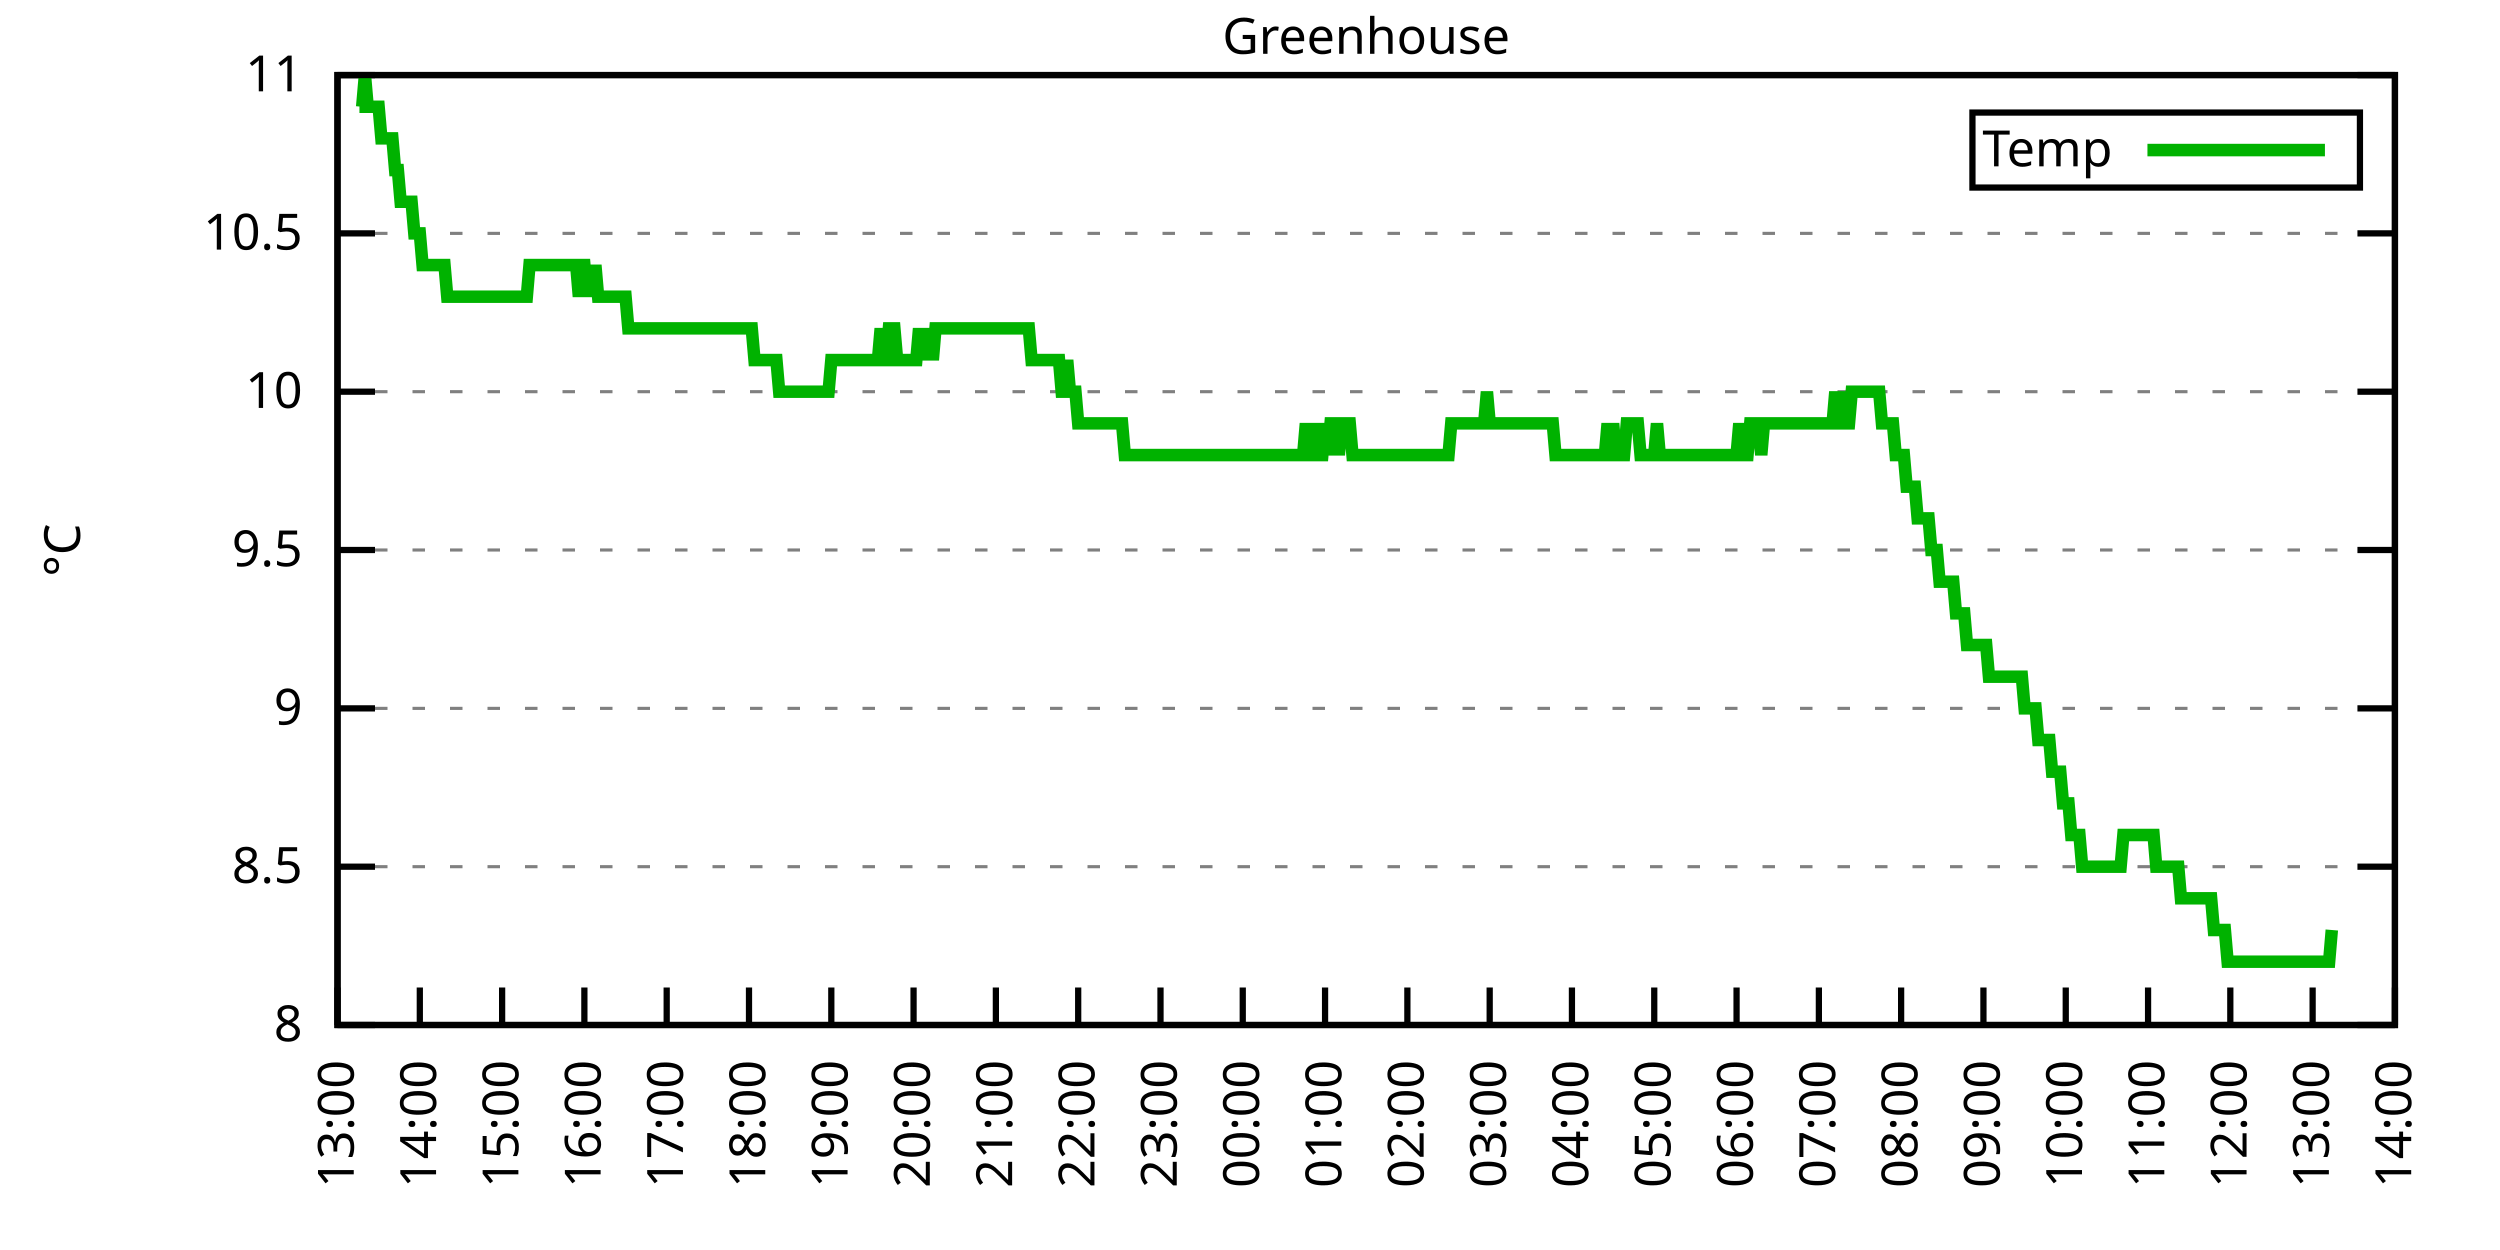
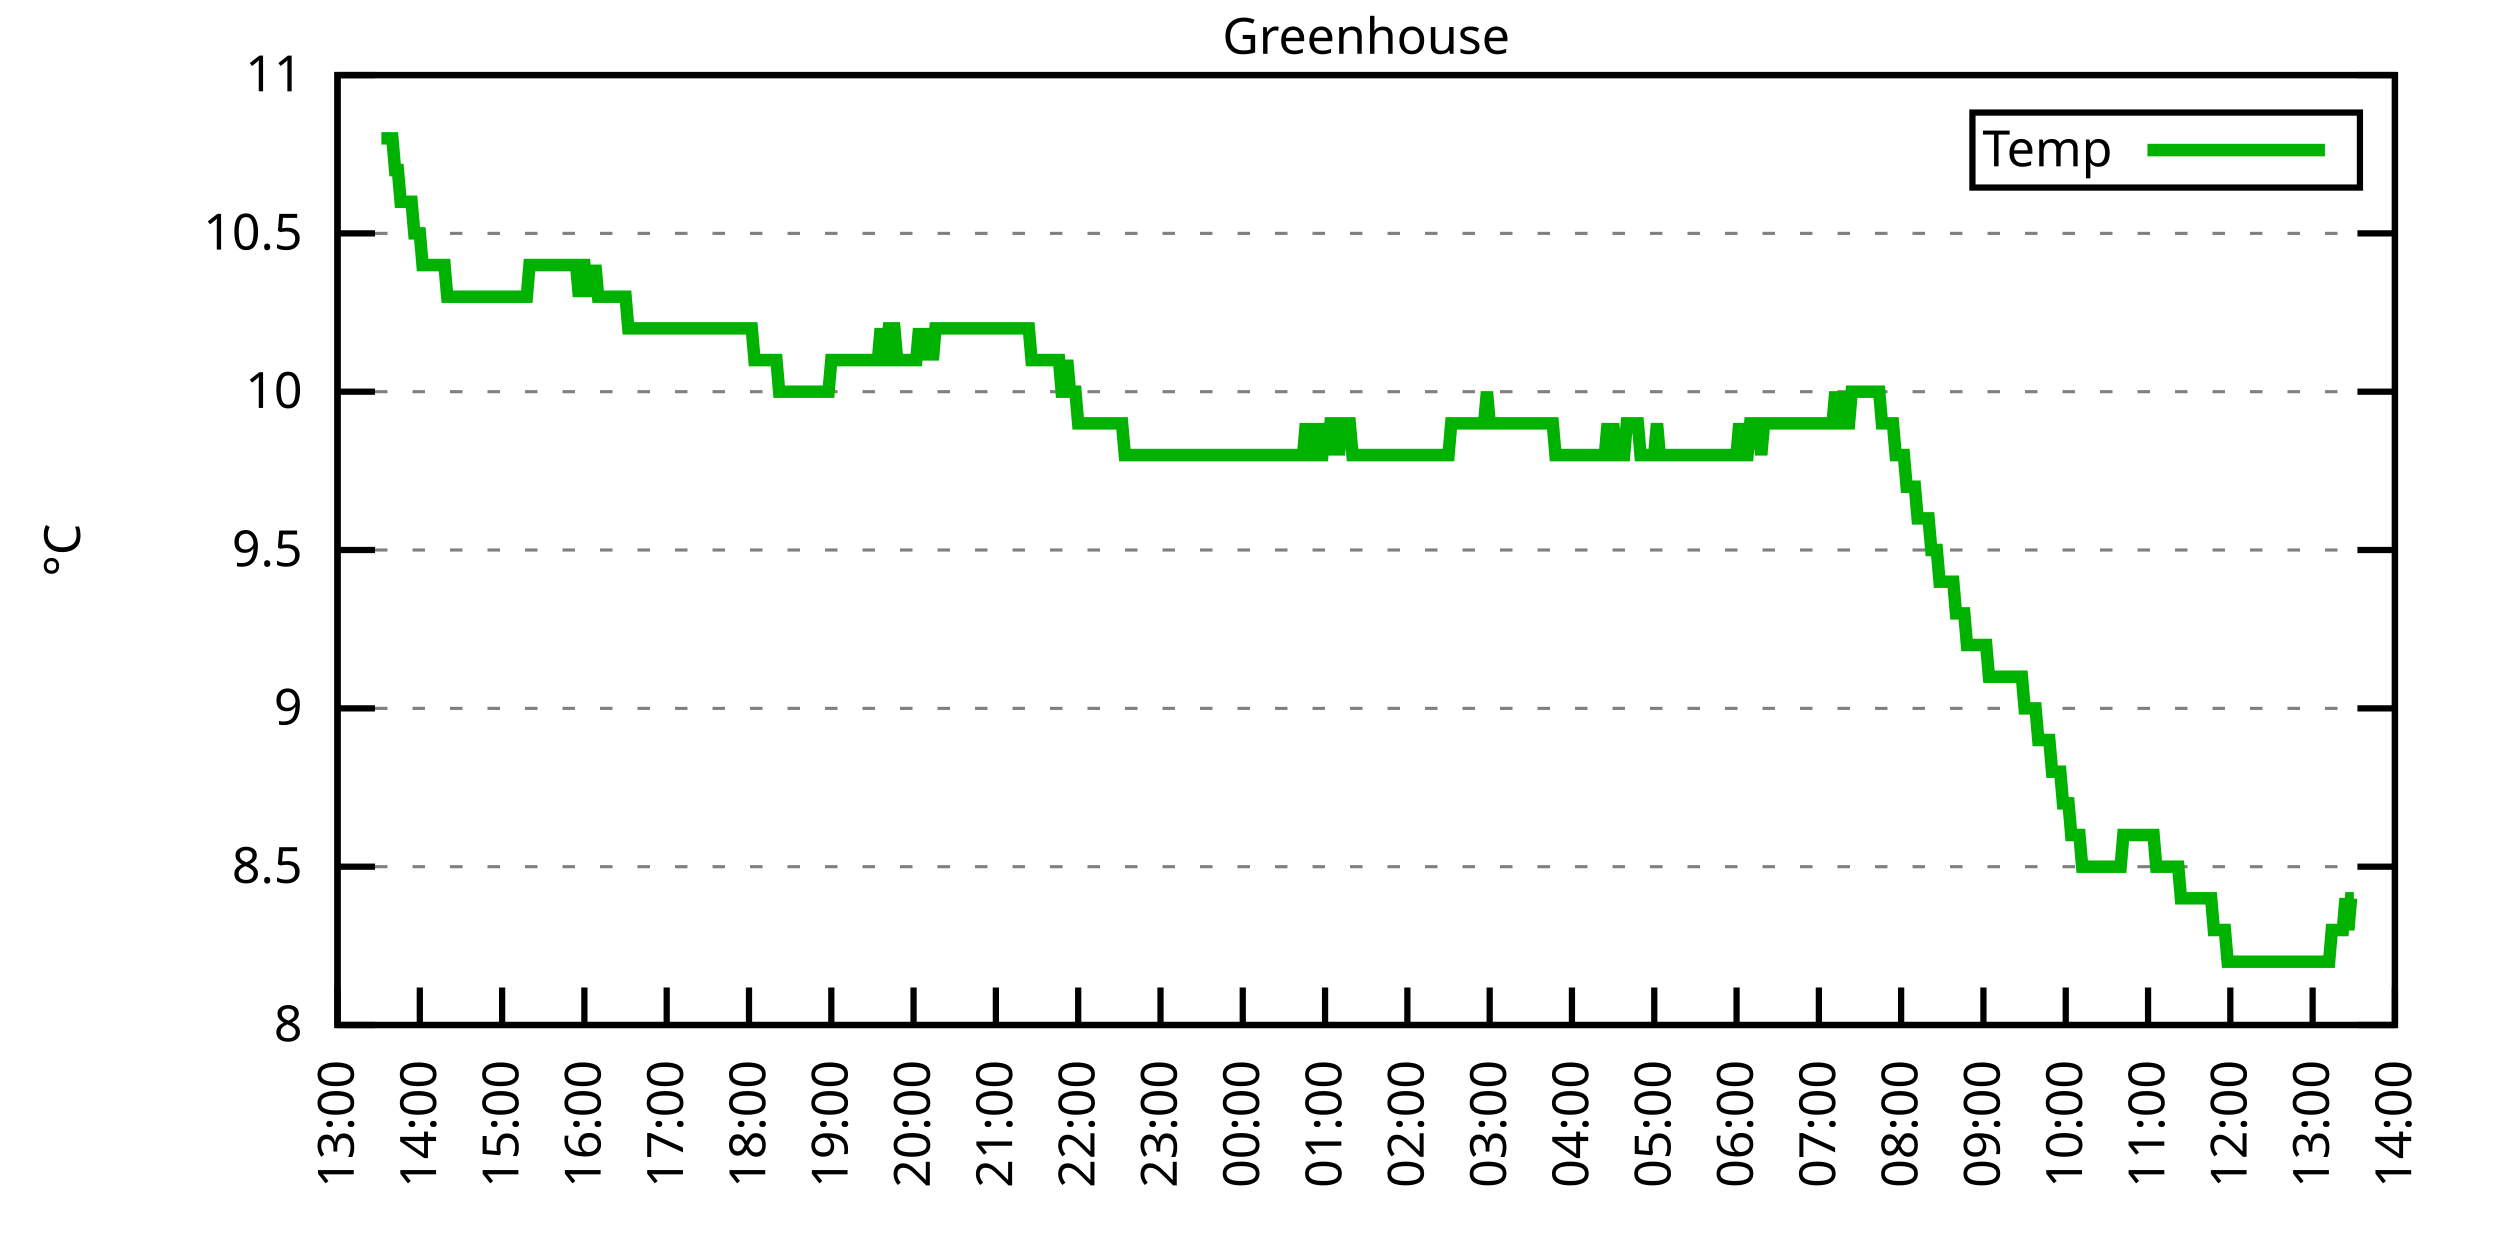
<svg xmlns="http://www.w3.org/2000/svg" xmlns:xlink="http://www.w3.org/1999/xlink" width="400" height="200" viewBox="0 0 400 200">
  <g id="gnuplot_canvas">
    <rect x="0" y="0" width="400" height="200" fill="none" />
    <defs>
      <circle id="gpDot" r="0.5" stroke-width="0.5" stroke="currentColor" />
      <path id="gpPt0" stroke-width="0.333" stroke="currentColor" d="M-1,0 h2 M0,-1 v2" />
      <path id="gpPt1" stroke-width="0.333" stroke="currentColor" d="M-1,-1 L1,1 M1,-1 L-1,1" />
      <path id="gpPt2" stroke-width="0.333" stroke="currentColor" d="M-1,0 L1,0 M0,-1 L0,1 M-1,-1 L1,1 M-1,1 L1,-1" />
      <rect id="gpPt3" stroke-width="0.333" stroke="currentColor" x="-1" y="-1" width="2" height="2" />
      <rect id="gpPt4" stroke-width="0.333" stroke="currentColor" fill="currentColor" x="-1" y="-1" width="2" height="2" />
      <circle id="gpPt5" stroke-width="0.333" stroke="currentColor" cx="0" cy="0" r="1" />
      <use xlink:href="#gpPt5" id="gpPt6" fill="currentColor" stroke="none" />
      <path id="gpPt7" stroke-width="0.333" stroke="currentColor" d="M0,-1.33 L-1.33,0.67 L1.33,0.67 z" />
      <use xlink:href="#gpPt7" id="gpPt8" fill="currentColor" stroke="none" />
      <use xlink:href="#gpPt7" id="gpPt9" stroke="currentColor" transform="rotate(180)" />
      <use xlink:href="#gpPt9" id="gpPt10" fill="currentColor" stroke="none" />
      <use xlink:href="#gpPt3" id="gpPt11" stroke="currentColor" transform="rotate(45)" />
      <use xlink:href="#gpPt11" id="gpPt12" fill="currentColor" stroke="none" />
      <path id="gpPt13" stroke-width="0.333" stroke="currentColor" d="M0,1.330 L1.265,0.411 L0.782,-1.067 L-0.782,-1.076 L-1.265,0.411 z" />
      <use xlink:href="#gpPt13" id="gpPt14" fill="currentColor" stroke="none" />
      <filter id="textbox" filterUnits="objectBoundingBox" x="0" y="0" height="1" width="1">
        <feFlood flood-color="white" flood-opacity="1" result="bgnd" />
        <feComposite in="SourceGraphic" in2="bgnd" operator="atop" />
      </filter>
      <filter id="greybox" filterUnits="objectBoundingBox" x="0" y="0" height="1" width="1">
        <feFlood flood-color="lightgrey" flood-opacity="1" result="grey" />
        <feComposite in="SourceGraphic" in2="grey" operator="atop" />
      </filter>
    </defs>
    <g fill="none" color="white" stroke="currentColor" stroke-width="1.00" stroke-linecap="butt" stroke-linejoin="miter">
</g>
    <g fill="none" color="black" stroke="currentColor" stroke-width="1.00" stroke-linecap="butt" stroke-linejoin="miter">
      <g stroke="none" shape-rendering="crispEdges">
        <polygon fill="rgb(255, 255, 255)" points="54.00,164.00 383.18,164.00 383.18,12.02 54.00,12.02 " />
      </g>
    </g>
    <g fill="none" color="black" stroke="currentColor" stroke-width="1.00" stroke-linecap="butt" stroke-linejoin="miter">
</g>
    <g fill="none" color="black" stroke="black" stroke-width="0.50" stroke-linecap="butt" stroke-linejoin="miter">
</g>
    <g fill="none" color="gray" stroke="currentColor" stroke-width="0.50" stroke-linecap="butt" stroke-linejoin="miter">
      <path stroke="gray" stroke-dasharray="2,4" class="gridline" d="M54.00,164.00 L383.19,164.00  " />
    </g>
    <g fill="none" color="gray" stroke="gray" stroke-width="1.00" stroke-linecap="butt" stroke-linejoin="miter">
</g>
    <g fill="none" color="black" stroke="currentColor" stroke-width="1.00" stroke-linecap="butt" stroke-linejoin="miter">
      <path stroke="black" d="M54.00,164.00 L60.00,164.00 M383.19,164.00 L377.19,164.00  " />
      <g transform="translate(48.40,166.60)" stroke="none" fill="black" font-family="Sans" font-size="8.00" text-anchor="end">
        <text>
          <tspan font-family="Sans"> 8</tspan>
        </text>
      </g>
    </g>
    <g fill="none" color="black" stroke="currentColor" stroke-width="1.00" stroke-linecap="butt" stroke-linejoin="miter">
</g>
    <g fill="none" color="black" stroke="black" stroke-width="0.50" stroke-linecap="butt" stroke-linejoin="miter">
</g>
    <g fill="none" color="gray" stroke="currentColor" stroke-width="0.50" stroke-linecap="butt" stroke-linejoin="miter">
      <path stroke="gray" stroke-dasharray="2,4" class="gridline" d="M54.00,138.67 L383.19,138.67  " />
    </g>
    <g fill="none" color="gray" stroke="gray" stroke-width="1.00" stroke-linecap="butt" stroke-linejoin="miter">
</g>
    <g fill="none" color="black" stroke="currentColor" stroke-width="1.00" stroke-linecap="butt" stroke-linejoin="miter">
      <path stroke="black" d="M54.00,138.67 L60.00,138.67 M383.19,138.67 L377.19,138.67  " />
      <g transform="translate(48.40,141.27)" stroke="none" fill="black" font-family="Sans" font-size="8.00" text-anchor="end">
        <text>
          <tspan font-family="Sans"> 8.5</tspan>
        </text>
      </g>
    </g>
    <g fill="none" color="black" stroke="currentColor" stroke-width="1.00" stroke-linecap="butt" stroke-linejoin="miter">
</g>
    <g fill="none" color="black" stroke="black" stroke-width="0.50" stroke-linecap="butt" stroke-linejoin="miter">
</g>
    <g fill="none" color="gray" stroke="currentColor" stroke-width="0.50" stroke-linecap="butt" stroke-linejoin="miter">
      <path stroke="gray" stroke-dasharray="2,4" class="gridline" d="M54.00,113.34 L383.19,113.34  " />
    </g>
    <g fill="none" color="gray" stroke="gray" stroke-width="1.00" stroke-linecap="butt" stroke-linejoin="miter">
</g>
    <g fill="none" color="black" stroke="currentColor" stroke-width="1.00" stroke-linecap="butt" stroke-linejoin="miter">
      <path stroke="black" d="M54.00,113.34 L60.00,113.34 M383.19,113.34 L377.19,113.34  " />
      <g transform="translate(48.40,115.94)" stroke="none" fill="black" font-family="Sans" font-size="8.00" text-anchor="end">
        <text>
          <tspan font-family="Sans"> 9</tspan>
        </text>
      </g>
    </g>
    <g fill="none" color="black" stroke="currentColor" stroke-width="1.00" stroke-linecap="butt" stroke-linejoin="miter">
</g>
    <g fill="none" color="black" stroke="black" stroke-width="0.50" stroke-linecap="butt" stroke-linejoin="miter">
</g>
    <g fill="none" color="gray" stroke="currentColor" stroke-width="0.50" stroke-linecap="butt" stroke-linejoin="miter">
      <path stroke="gray" stroke-dasharray="2,4" class="gridline" d="M54.00,88.00 L383.19,88.00  " />
    </g>
    <g fill="none" color="gray" stroke="gray" stroke-width="1.00" stroke-linecap="butt" stroke-linejoin="miter">
</g>
    <g fill="none" color="black" stroke="currentColor" stroke-width="1.00" stroke-linecap="butt" stroke-linejoin="miter">
      <path stroke="black" d="M54.00,88.00 L60.00,88.00 M383.19,88.00 L377.19,88.00  " />
      <g transform="translate(48.40,90.60)" stroke="none" fill="black" font-family="Sans" font-size="8.00" text-anchor="end">
        <text>
          <tspan font-family="Sans"> 9.5</tspan>
        </text>
      </g>
    </g>
    <g fill="none" color="black" stroke="currentColor" stroke-width="1.00" stroke-linecap="butt" stroke-linejoin="miter">
</g>
    <g fill="none" color="black" stroke="black" stroke-width="0.50" stroke-linecap="butt" stroke-linejoin="miter">
</g>
    <g fill="none" color="gray" stroke="currentColor" stroke-width="0.50" stroke-linecap="butt" stroke-linejoin="miter">
      <path stroke="gray" stroke-dasharray="2,4" class="gridline" d="M54.00,62.67 L383.19,62.67  " />
    </g>
    <g fill="none" color="gray" stroke="gray" stroke-width="1.00" stroke-linecap="butt" stroke-linejoin="miter">
</g>
    <g fill="none" color="black" stroke="currentColor" stroke-width="1.00" stroke-linecap="butt" stroke-linejoin="miter">
      <path stroke="black" d="M54.00,62.67 L60.00,62.67 M383.19,62.67 L377.19,62.67  " />
      <g transform="translate(48.40,65.27)" stroke="none" fill="black" font-family="Sans" font-size="8.00" text-anchor="end">
        <text>
          <tspan font-family="Sans"> 10</tspan>
        </text>
      </g>
    </g>
    <g fill="none" color="black" stroke="currentColor" stroke-width="1.00" stroke-linecap="butt" stroke-linejoin="miter">
</g>
    <g fill="none" color="black" stroke="black" stroke-width="0.50" stroke-linecap="butt" stroke-linejoin="miter">
</g>
    <g fill="none" color="gray" stroke="currentColor" stroke-width="0.50" stroke-linecap="butt" stroke-linejoin="miter">
      <path stroke="gray" stroke-dasharray="2,4" class="gridline" d="M54.00,37.34 L383.19,37.34  " />
    </g>
    <g fill="none" color="gray" stroke="gray" stroke-width="1.00" stroke-linecap="butt" stroke-linejoin="miter">
</g>
    <g fill="none" color="black" stroke="currentColor" stroke-width="1.00" stroke-linecap="butt" stroke-linejoin="miter">
      <path stroke="black" d="M54.00,37.34 L60.00,37.34 M383.19,37.34 L377.19,37.34  " />
      <g transform="translate(48.40,39.94)" stroke="none" fill="black" font-family="Sans" font-size="8.00" text-anchor="end">
        <text>
          <tspan font-family="Sans"> 10.5</tspan>
        </text>
      </g>
    </g>
    <g fill="none" color="black" stroke="currentColor" stroke-width="1.00" stroke-linecap="butt" stroke-linejoin="miter">
</g>
    <g fill="none" color="black" stroke="black" stroke-width="0.50" stroke-linecap="butt" stroke-linejoin="miter">
</g>
    <g fill="none" color="gray" stroke="currentColor" stroke-width="0.50" stroke-linecap="butt" stroke-linejoin="miter">
      <path stroke="gray" stroke-dasharray="2,4" class="gridline" d="M54.00,12.01 L383.19,12.01  " />
    </g>
    <g fill="none" color="gray" stroke="gray" stroke-width="1.00" stroke-linecap="butt" stroke-linejoin="miter">
</g>
    <g fill="none" color="black" stroke="currentColor" stroke-width="1.00" stroke-linecap="butt" stroke-linejoin="miter">
      <path stroke="black" d="M54.00,12.01 L60.00,12.01 M383.19,12.01 L377.19,12.01  " />
      <g transform="translate(48.40,14.61)" stroke="none" fill="black" font-family="Sans" font-size="8.00" text-anchor="end">
        <text>
          <tspan font-family="Sans"> 11</tspan>
        </text>
      </g>
    </g>
    <g fill="none" color="black" stroke="currentColor" stroke-width="1.00" stroke-linecap="butt" stroke-linejoin="miter">
      <path stroke="black" d="M54.00,164.00 L54.00,158.00  " />
      <g transform="translate(56.60,169.60) rotate(270.00)" stroke="none" fill="black" font-family="Sans" font-size="8.00" text-anchor="end">
        <text>
          <tspan font-family="Sans">13:00</tspan>
        </text>
      </g>
    </g>
    <g fill="none" color="black" stroke="currentColor" stroke-width="1.00" stroke-linecap="butt" stroke-linejoin="miter">
      <path stroke="black" d="M67.17,164.00 L67.17,158.00  " />
      <g transform="translate(69.77,169.60) rotate(270.00)" stroke="none" fill="black" font-family="Sans" font-size="8.00" text-anchor="end">
        <text>
          <tspan font-family="Sans">14:00</tspan>
        </text>
      </g>
    </g>
    <g fill="none" color="black" stroke="currentColor" stroke-width="1.00" stroke-linecap="butt" stroke-linejoin="miter">
      <path stroke="black" d="M80.34,164.00 L80.34,158.00  " />
      <g transform="translate(82.94,169.60) rotate(270.00)" stroke="none" fill="black" font-family="Sans" font-size="8.00" text-anchor="end">
        <text>
          <tspan font-family="Sans">15:00</tspan>
        </text>
      </g>
    </g>
    <g fill="none" color="black" stroke="currentColor" stroke-width="1.00" stroke-linecap="butt" stroke-linejoin="miter">
      <path stroke="black" d="M93.50,164.00 L93.50,158.00  " />
      <g transform="translate(96.10,169.60) rotate(270.00)" stroke="none" fill="black" font-family="Sans" font-size="8.00" text-anchor="end">
        <text>
          <tspan font-family="Sans">16:00</tspan>
        </text>
      </g>
    </g>
    <g fill="none" color="black" stroke="currentColor" stroke-width="1.00" stroke-linecap="butt" stroke-linejoin="miter">
      <path stroke="black" d="M106.67,164.00 L106.67,158.00  " />
      <g transform="translate(109.27,169.60) rotate(270.00)" stroke="none" fill="black" font-family="Sans" font-size="8.00" text-anchor="end">
        <text>
          <tspan font-family="Sans">17:00</tspan>
        </text>
      </g>
    </g>
    <g fill="none" color="black" stroke="currentColor" stroke-width="1.00" stroke-linecap="butt" stroke-linejoin="miter">
      <path stroke="black" d="M119.84,164.00 L119.84,158.00  " />
      <g transform="translate(122.44,169.60) rotate(270.00)" stroke="none" fill="black" font-family="Sans" font-size="8.00" text-anchor="end">
        <text>
          <tspan font-family="Sans">18:00</tspan>
        </text>
      </g>
    </g>
    <g fill="none" color="black" stroke="currentColor" stroke-width="1.00" stroke-linecap="butt" stroke-linejoin="miter">
      <path stroke="black" d="M133.01,164.00 L133.01,158.00  " />
      <g transform="translate(135.61,169.60) rotate(270.00)" stroke="none" fill="black" font-family="Sans" font-size="8.00" text-anchor="end">
        <text>
          <tspan font-family="Sans">19:00</tspan>
        </text>
      </g>
    </g>
    <g fill="none" color="black" stroke="currentColor" stroke-width="1.00" stroke-linecap="butt" stroke-linejoin="miter">
      <path stroke="black" d="M146.17,164.00 L146.17,158.00  " />
      <g transform="translate(148.77,169.60) rotate(270.00)" stroke="none" fill="black" font-family="Sans" font-size="8.00" text-anchor="end">
        <text>
          <tspan font-family="Sans">20:00</tspan>
        </text>
      </g>
    </g>
    <g fill="none" color="black" stroke="currentColor" stroke-width="1.00" stroke-linecap="butt" stroke-linejoin="miter">
      <path stroke="black" d="M159.34,164.00 L159.34,158.00  " />
      <g transform="translate(161.94,169.60) rotate(270.00)" stroke="none" fill="black" font-family="Sans" font-size="8.00" text-anchor="end">
        <text>
          <tspan font-family="Sans">21:00</tspan>
        </text>
      </g>
    </g>
    <g fill="none" color="black" stroke="currentColor" stroke-width="1.00" stroke-linecap="butt" stroke-linejoin="miter">
      <path stroke="black" d="M172.51,164.00 L172.51,158.00  " />
      <g transform="translate(175.11,169.60) rotate(270.00)" stroke="none" fill="black" font-family="Sans" font-size="8.00" text-anchor="end">
        <text>
          <tspan font-family="Sans">22:00</tspan>
        </text>
      </g>
    </g>
    <g fill="none" color="black" stroke="currentColor" stroke-width="1.00" stroke-linecap="butt" stroke-linejoin="miter">
      <path stroke="black" d="M185.68,164.00 L185.68,158.00  " />
      <g transform="translate(188.28,169.60) rotate(270.00)" stroke="none" fill="black" font-family="Sans" font-size="8.00" text-anchor="end">
        <text>
          <tspan font-family="Sans">23:00</tspan>
        </text>
      </g>
    </g>
    <g fill="none" color="black" stroke="currentColor" stroke-width="1.00" stroke-linecap="butt" stroke-linejoin="miter">
      <path stroke="black" d="M198.84,164.00 L198.84,158.00  " />
      <g transform="translate(201.44,169.60) rotate(270.00)" stroke="none" fill="black" font-family="Sans" font-size="8.00" text-anchor="end">
        <text>
          <tspan font-family="Sans">00:00</tspan>
        </text>
      </g>
    </g>
    <g fill="none" color="black" stroke="currentColor" stroke-width="1.00" stroke-linecap="butt" stroke-linejoin="miter">
      <path stroke="black" d="M212.01,164.00 L212.01,158.00  " />
      <g transform="translate(214.61,169.60) rotate(270.00)" stroke="none" fill="black" font-family="Sans" font-size="8.00" text-anchor="end">
        <text>
          <tspan font-family="Sans">01:00</tspan>
        </text>
      </g>
    </g>
    <g fill="none" color="black" stroke="currentColor" stroke-width="1.00" stroke-linecap="butt" stroke-linejoin="miter">
      <path stroke="black" d="M225.18,164.00 L225.18,158.00  " />
      <g transform="translate(227.78,169.60) rotate(270.00)" stroke="none" fill="black" font-family="Sans" font-size="8.00" text-anchor="end">
        <text>
          <tspan font-family="Sans">02:00</tspan>
        </text>
      </g>
    </g>
    <g fill="none" color="black" stroke="currentColor" stroke-width="1.00" stroke-linecap="butt" stroke-linejoin="miter">
      <path stroke="black" d="M238.35,164.00 L238.35,158.00  " />
      <g transform="translate(240.95,169.60) rotate(270.00)" stroke="none" fill="black" font-family="Sans" font-size="8.00" text-anchor="end">
        <text>
          <tspan font-family="Sans">03:00</tspan>
        </text>
      </g>
    </g>
    <g fill="none" color="black" stroke="currentColor" stroke-width="1.00" stroke-linecap="butt" stroke-linejoin="miter">
      <path stroke="black" d="M251.51,164.00 L251.51,158.00  " />
      <g transform="translate(254.11,169.60) rotate(270.00)" stroke="none" fill="black" font-family="Sans" font-size="8.00" text-anchor="end">
        <text>
          <tspan font-family="Sans">04:00</tspan>
        </text>
      </g>
    </g>
    <g fill="none" color="black" stroke="currentColor" stroke-width="1.00" stroke-linecap="butt" stroke-linejoin="miter">
      <path stroke="black" d="M264.68,164.00 L264.68,158.00  " />
      <g transform="translate(267.28,169.60) rotate(270.00)" stroke="none" fill="black" font-family="Sans" font-size="8.00" text-anchor="end">
        <text>
          <tspan font-family="Sans">05:00</tspan>
        </text>
      </g>
    </g>
    <g fill="none" color="black" stroke="currentColor" stroke-width="1.00" stroke-linecap="butt" stroke-linejoin="miter">
      <path stroke="black" d="M277.85,164.00 L277.85,158.00  " />
      <g transform="translate(280.45,169.60) rotate(270.00)" stroke="none" fill="black" font-family="Sans" font-size="8.00" text-anchor="end">
        <text>
          <tspan font-family="Sans">06:00</tspan>
        </text>
      </g>
    </g>
    <g fill="none" color="black" stroke="currentColor" stroke-width="1.00" stroke-linecap="butt" stroke-linejoin="miter">
      <path stroke="black" d="M291.02,164.00 L291.02,158.00  " />
      <g transform="translate(293.62,169.60) rotate(270.00)" stroke="none" fill="black" font-family="Sans" font-size="8.00" text-anchor="end">
        <text>
          <tspan font-family="Sans">07:00</tspan>
        </text>
      </g>
    </g>
    <g fill="none" color="black" stroke="currentColor" stroke-width="1.00" stroke-linecap="butt" stroke-linejoin="miter">
      <path stroke="black" d="M304.18,164.00 L304.18,158.00  " />
      <g transform="translate(306.78,169.60) rotate(270.00)" stroke="none" fill="black" font-family="Sans" font-size="8.00" text-anchor="end">
        <text>
          <tspan font-family="Sans">08:00</tspan>
        </text>
      </g>
    </g>
    <g fill="none" color="black" stroke="currentColor" stroke-width="1.00" stroke-linecap="butt" stroke-linejoin="miter">
      <path stroke="black" d="M317.35,164.00 L317.35,158.00  " />
      <g transform="translate(319.95,169.60) rotate(270.00)" stroke="none" fill="black" font-family="Sans" font-size="8.00" text-anchor="end">
        <text>
          <tspan font-family="Sans">09:00</tspan>
        </text>
      </g>
    </g>
    <g fill="none" color="black" stroke="currentColor" stroke-width="1.00" stroke-linecap="butt" stroke-linejoin="miter">
      <path stroke="black" d="M330.52,164.00 L330.52,158.00  " />
      <g transform="translate(333.12,169.60) rotate(270.00)" stroke="none" fill="black" font-family="Sans" font-size="8.00" text-anchor="end">
        <text>
          <tspan font-family="Sans">10:00</tspan>
        </text>
      </g>
    </g>
    <g fill="none" color="black" stroke="currentColor" stroke-width="1.00" stroke-linecap="butt" stroke-linejoin="miter">
      <path stroke="black" d="M343.69,164.00 L343.69,158.00  " />
      <g transform="translate(346.29,169.60) rotate(270.00)" stroke="none" fill="black" font-family="Sans" font-size="8.00" text-anchor="end">
        <text>
          <tspan font-family="Sans">11:00</tspan>
        </text>
      </g>
    </g>
    <g fill="none" color="black" stroke="currentColor" stroke-width="1.00" stroke-linecap="butt" stroke-linejoin="miter">
      <path stroke="black" d="M356.85,164.00 L356.85,158.00  " />
      <g transform="translate(359.45,169.60) rotate(270.00)" stroke="none" fill="black" font-family="Sans" font-size="8.00" text-anchor="end">
        <text>
          <tspan font-family="Sans">12:00</tspan>
        </text>
      </g>
    </g>
    <g fill="none" color="black" stroke="currentColor" stroke-width="1.00" stroke-linecap="butt" stroke-linejoin="miter">
      <path stroke="black" d="M370.02,164.00 L370.02,158.00  " />
      <g transform="translate(372.62,169.60) rotate(270.00)" stroke="none" fill="black" font-family="Sans" font-size="8.00" text-anchor="end">
        <text>
          <tspan font-family="Sans">13:00</tspan>
        </text>
      </g>
    </g>
    <g fill="none" color="black" stroke="currentColor" stroke-width="1.00" stroke-linecap="butt" stroke-linejoin="miter">
      <path stroke="black" d="M383.19,164.00 L383.19,158.00  " />
      <g transform="translate(385.79,169.60) rotate(270.00)" stroke="none" fill="black" font-family="Sans" font-size="8.00" text-anchor="end">
        <text>
          <tspan font-family="Sans">14:00</tspan>
        </text>
      </g>
    </g>
    <g fill="none" color="black" stroke="currentColor" stroke-width="1.00" stroke-linecap="butt" stroke-linejoin="miter">
</g>
    <g fill="none" color="black" stroke="currentColor" stroke-width="1.00" stroke-linecap="butt" stroke-linejoin="miter">
      <path stroke="black" d="M54.00,12.01 L54.00,164.00 L383.19,164.00 L383.19,12.01 L54.00,12.01 Z  " />
    </g>
    <g fill="none" color="black" stroke="currentColor" stroke-width="1.00" stroke-linecap="butt" stroke-linejoin="miter">
</g>
    <g fill="none" color="black" stroke="currentColor" stroke-width="1.00" stroke-linecap="butt" stroke-linejoin="miter">
      <path stroke="black" d="M315.59,30.01 L315.59,18.01 L377.59,18.01 L377.59,30.01 L315.59,30.01 Z  " />
    </g>
    <g id="Greenhouse_plot_1">
      <g fill="none" color="white" stroke="black" stroke-width="2.00" stroke-linecap="butt" stroke-linejoin="miter">
</g>
      <g fill="none" color="black" stroke="currentColor" stroke-width="2.00" stroke-linecap="butt" stroke-linejoin="miter">
        <g transform="translate(337.99,26.61)" stroke="none" fill="black" font-family="Sans" font-size="8.00" text-anchor="end">
          <text>
            <tspan font-family="Sans">Temp</tspan>
          </text>
        </g>
      </g>
      <g fill="none" color="black" stroke="currentColor" stroke-width="2.00" stroke-linecap="butt" stroke-linejoin="miter">
-         <path stroke="rgb(  0, 178,   0)" d="M343.59,24.01 L371.99,24.01 M57.51,17.08 L57.95,17.08 L58.39,12.01 L58.83,17.08 L59.27,17.08 L59.71,17.08   L60.14,17.08 L60.58,17.08 L61.02,22.14 L61.46,22.14 L61.90,22.14 L62.34,22.14 L62.78,22.14 L63.22,27.21   L63.66,27.21 L64.10,32.28 L64.53,32.28 L64.97,32.28 L65.41,32.28 L65.85,32.28 L66.29,37.34 L66.73,37.34   L67.17,37.34 L67.61,42.41 L68.05,42.41 L68.48,42.41 L68.92,42.41 L69.36,42.41 L69.80,42.41 L70.24,42.41   L70.68,42.41 L71.12,42.41 L71.56,47.47 L72.00,47.47 L72.43,47.47 L72.87,47.47 L73.31,47.47 L73.75,47.47   L74.19,47.47 L74.63,47.47 L75.07,47.47 L75.51,47.47 L75.95,47.47 L76.38,47.47 L76.82,47.47 L77.26,47.47   L77.70,47.47 L78.14,47.47 L78.58,47.47 L79.02,47.47 L79.46,47.47 L79.90,47.47 L80.34,47.47 L80.77,47.47   L81.21,47.47 L81.65,47.47 L82.09,47.47 L82.53,47.47 L82.97,47.47 L83.41,47.47 L83.85,47.47 L84.29,47.47   L84.72,42.41 L85.16,42.41 L85.60,42.41 L86.04,42.41 L86.48,42.41 L86.92,42.41 L87.36,42.41 L87.80,42.41   L88.24,42.41 L88.67,42.41 L89.11,42.41 L89.55,42.41 L89.99,42.41 L90.43,42.41 L90.87,42.41 L91.31,42.41   L91.75,42.41 L92.19,42.41 L92.62,47.47 L93.06,42.41 L93.50,42.41 L93.94,47.47 L94.38,42.41 L94.82,47.47   L95.26,42.41 L95.70,47.47 L96.14,47.47 L96.58,47.47 L97.01,47.47 L97.45,47.47 L97.89,47.47 L98.33,47.47   L98.77,47.47 L99.21,47.47 L99.65,47.47 L100.09,47.47 L100.53,52.54 L100.96,52.54 L101.40,52.54 L101.84,52.54   L102.28,52.54 L102.72,52.54 L103.16,52.54 L103.60,52.54 L104.04,52.54 L104.48,52.54 L104.91,52.54 L105.35,52.54   L105.79,52.54 L106.23,52.54 L106.67,52.54 L107.11,52.54 L107.55,52.54 L107.99,52.54 L108.43,52.54 L108.87,52.54   L109.30,52.54 L109.74,52.54 L110.18,52.54 L110.62,52.54 L111.06,52.54 L111.50,52.54 L111.94,52.54 L112.38,52.54   L112.82,52.54 L113.25,52.54 L113.69,52.54 L114.13,52.54 L114.57,52.54 L115.01,52.54 L115.45,52.54 L115.89,52.54   L116.33,52.54 L116.77,52.54 L117.20,52.54 L117.64,52.54 L118.08,52.54 L118.52,52.54 L118.96,52.54 L119.40,52.54   L119.84,52.54 L120.28,52.54 L120.72,57.61 L121.15,57.61 L121.59,57.61 L122.03,57.61 L122.47,57.61 L122.91,57.61   L123.35,57.61 L123.79,57.61 L124.23,57.61 L124.67,62.67 L125.11,62.67 L125.54,62.67 L125.98,62.67 L126.42,62.67   L126.86,62.67 L127.30,62.67 L127.74,62.67 L128.18,62.67 L128.62,62.67 L129.06,62.67 L129.49,62.67 L129.93,62.67   L130.37,62.67 L130.81,62.67 L131.25,62.67 L131.69,62.67 L132.13,62.67 L132.57,62.67 L133.01,57.61 L133.44,57.61   L133.88,57.61 L134.32,57.61 L134.76,57.61 L135.20,57.61 L135.64,57.61 L136.08,57.61 L136.52,57.61 L136.96,57.61   L137.39,57.61 L137.83,57.61 L138.27,57.61 L138.71,57.61 L139.15,57.61 L139.59,57.61 L140.03,57.61 L140.47,57.61   L140.91,52.54 L141.35,57.61 L141.78,57.61 L142.22,52.54 L142.66,52.54 L143.10,52.54 L143.54,57.61 L143.98,57.61   L144.42,57.61 L144.86,57.61 L145.30,57.61 L145.73,57.61 L146.17,57.61 L146.61,57.61 L147.05,52.54 L147.49,57.61   L147.93,52.54 L148.37,57.61 L148.81,52.54 L149.25,57.61 L149.68,52.54 L150.12,52.54 L150.56,52.54 L151.00,52.54   L151.44,52.54 L151.88,52.54 L152.32,52.54 L152.76,52.54 L153.20,52.54 L153.63,52.54 L154.07,52.54 L154.51,52.54   L154.95,52.54 L155.39,52.54 L155.83,52.54 L156.27,52.54 L156.71,52.54 L157.15,52.54 L157.59,52.54 L158.02,52.54   L158.46,52.54 L158.90,52.54 L159.34,52.54 L159.78,52.54 L160.22,52.54 L160.66,52.54 L161.10,52.54 L161.54,52.54   L161.97,52.54 L162.41,52.54 L162.85,52.54 L163.29,52.54 L163.73,52.54 L164.17,52.54 L164.61,52.54 L165.05,57.61   L165.49,57.61 L165.92,57.61 L166.36,57.61 L166.80,57.61 L167.24,57.61 L167.68,57.61 L168.12,57.61 L168.56,57.61   L169.00,57.61 L169.44,57.61 L169.87,62.67 L170.31,62.67 L170.75,57.61 L171.19,62.67 L171.63,62.67 L172.07,62.67   L172.51,67.74 L172.95,67.74 L173.39,67.74 L173.83,67.74 L174.26,67.74 L174.70,67.74 L175.14,67.74 L175.58,67.74   L176.02,67.74 L176.46,67.74 L176.90,67.74 L177.34,67.74 L177.78,67.74 L178.21,67.74 L178.65,67.74 L179.09,67.74   L179.53,67.74 L179.97,72.81 L180.41,72.81 L180.85,72.81 L181.29,72.81 L181.73,72.81 L182.16,72.81 L182.60,72.81   L183.04,72.81 L183.48,72.81 L183.92,72.81 L184.36,72.81 L184.80,72.81 L185.24,72.81 L185.68,72.81 L186.11,72.81   L186.55,72.81 L186.99,72.81 L187.43,72.81 L187.87,72.81 L188.31,72.81 L188.75,72.81 L189.19,72.81 L189.63,72.81   L190.07,72.81 L190.50,72.81 L190.94,72.81 L191.38,72.81 L191.82,72.81 L192.26,72.81 L192.70,72.81 L193.14,72.81   L193.58,72.81 L194.02,72.81 L194.45,72.81 L194.89,72.81 L195.33,72.81 L195.77,72.81 L196.21,72.81 L196.65,72.81   L197.09,72.81 L197.53,72.81 L197.97,72.81 L198.40,72.81 L198.84,72.81 L199.28,72.81 L199.72,72.81 L200.16,72.81   L200.60,72.81 L201.04,72.81 L201.48,72.81 L201.92,72.81 L202.35,72.81 L202.79,72.81 L203.23,72.81 L203.67,72.81   L204.11,72.81 L204.55,72.81 L204.99,72.81 L205.43,72.81 L205.87,72.81 L206.31,72.81 L206.74,72.81 L207.18,72.81   L207.62,72.81 L208.06,72.81 L208.50,72.81 L208.94,67.74 L209.38,72.81 L209.82,72.81 L210.26,67.74 L210.69,72.81   L211.13,72.81 L211.57,72.81 L212.01,67.74 L212.45,72.81 L212.89,67.74 L213.33,67.74 L213.77,67.74 L214.21,72.81   L214.64,67.74 L215.08,67.74 L215.52,67.74 L215.96,67.74 L216.40,72.81 L216.84,72.81 L217.28,72.81 L217.72,72.81   L218.16,72.81 L218.60,72.81 L219.03,72.81 L219.47,72.81 L219.91,72.81 L220.35,72.81 L220.79,72.81 L221.23,72.81   L221.67,72.81 L222.11,72.81 L222.55,72.81 L222.98,72.81 L223.42,72.81 L223.86,72.81 L224.30,72.81 L224.74,72.81   L225.18,72.81 L225.62,72.81 L226.06,72.81 L226.50,72.81 L226.93,72.81 L227.37,72.81 L227.81,72.81 L228.25,72.81   L228.69,72.81 L229.13,72.81 L229.57,72.81 L230.01,72.81 L230.45,72.81 L230.88,72.81 L231.32,72.81 L231.76,72.81   L232.20,67.74 L232.64,67.74 L233.08,67.74 L233.52,67.74 L233.96,67.74 L234.40,67.74 L234.84,67.74 L235.27,67.74   L235.71,67.74 L236.15,67.74 L236.59,67.74 L237.03,67.74 L237.47,67.74 L237.91,62.67 L238.35,67.74 L238.79,67.74   L239.22,67.74 L239.66,67.74 L240.10,67.74 L240.54,67.74 L240.98,67.74 L241.42,67.74 L241.86,67.74 L242.30,67.74   L242.74,67.74 L243.17,67.74 L243.61,67.74 L244.05,67.74 L244.49,67.74 L244.93,67.74 L245.37,67.74 L245.81,67.74   L246.25,67.74 L246.69,67.74 L247.12,67.74 L247.56,67.74 L248.00,67.74 L248.44,67.74 L248.88,72.81 L249.32,72.81   L249.76,72.81 L250.20,72.81 L250.64,72.81 L251.08,72.81 L251.51,72.81 L251.95,72.81 L252.39,72.81 L252.83,72.81   L253.27,72.81 L253.71,72.81 L254.15,72.81 L254.59,72.81 L255.03,72.81 L255.46,72.81 L255.90,72.81 L256.34,72.81   L256.78,72.81 L257.22,67.74 L257.66,72.81 L258.10,67.74 L258.54,72.81 L258.98,72.81 L259.41,72.81 L259.85,72.81   L260.29,67.74 L260.73,67.74 L261.17,67.74 L261.61,67.74 L262.05,67.74 L262.49,72.81 L262.93,72.81 L263.36,72.81   L263.80,72.81 L264.24,72.81 L264.68,72.81 L265.12,67.74 L265.56,72.81 L266.00,72.81 L266.44,72.81 L266.88,72.81   L267.32,72.81 L267.75,72.81 L268.19,72.81 L268.63,72.81 L269.07,72.81 L269.51,72.81 L269.95,72.81 L270.39,72.81   L270.83,72.81 L271.27,72.81 L271.70,72.81 L272.14,72.81 L272.58,72.81 L273.02,72.81 L273.46,72.81 L273.90,72.81   L274.34,72.81 L274.78,72.81 L275.22,72.81 L275.65,72.81 L276.09,72.81 L276.53,72.81 L276.97,72.81 L277.41,72.81   L277.85,72.81 L278.29,67.74 L278.73,72.81 L279.17,72.81 L279.60,72.81 L280.04,67.74 L280.48,67.74 L280.92,67.74   L281.36,67.74 L281.80,72.81 L282.24,67.74 L282.68,67.74 L283.12,67.74 L283.56,67.74 L283.99,67.74 L284.43,67.74   L284.87,67.74 L285.31,67.74 L285.75,67.74 L286.19,67.74 L286.63,67.74 L287.07,67.74 L287.51,67.74 L287.94,67.74   L288.38,67.74 L288.82,67.74 L289.26,67.74 L289.70,67.74 L290.14,67.74 L290.58,67.74 L291.02,67.74 L291.46,67.74   L291.89,67.74 L292.33,67.74 L292.77,67.74 L293.21,67.74 L293.65,62.67 L294.09,67.74 L294.53,67.74 L294.97,62.67   L295.41,67.74 L295.84,67.74 L296.28,62.67 L296.72,62.67 L297.16,62.67 L297.60,62.67 L298.04,62.67 L298.48,62.67   L298.92,62.67 L299.36,62.67 L299.80,62.67 L300.23,62.67 L300.67,62.67 L301.11,67.74 L301.55,67.74 L301.99,67.74   L302.43,67.74 L302.87,67.74 L303.31,72.81 L303.75,72.81 L304.18,72.81 L304.62,72.81 L305.06,77.87 L305.50,77.87   L305.94,77.87 L306.38,77.87 L306.82,82.94 L307.26,82.94 L307.70,82.94 L308.13,82.94 L308.57,82.94 L309.01,88.00   L309.45,88.00 L309.89,88.00 L310.33,93.07 L310.77,93.07 L311.21,93.07 L311.65,93.07 L312.08,93.07 L312.52,93.07   L312.96,98.14 L313.40,98.14 L313.84,98.14 L314.28,98.14 L314.72,103.20 L315.16,103.20 L315.60,103.20 L316.04,103.20   L316.47,103.20 L316.91,103.20 L317.35,103.20 L317.79,103.20 L318.23,108.27 L318.67,108.27 L319.11,108.27 L319.55,108.27   L319.99,108.27 L320.42,108.27 L320.86,108.27 L321.30,108.27 L321.74,108.27 L322.18,108.27 L322.62,108.27 L323.06,108.27   L323.50,108.27 L323.94,113.34 L324.37,113.34 L324.81,113.34 L325.25,113.34 L325.69,113.34 L326.13,118.40 L326.57,118.40   L327.01,118.40 L327.45,118.40 L327.89,118.40 L328.33,123.47 L328.76,123.47 L329.20,123.47 L329.64,123.47 L330.08,128.54   L330.52,128.54 L330.96,128.54 L331.40,133.60 L331.84,133.60 L332.28,133.60 L332.71,133.60 L333.15,138.67 L333.59,138.67   L334.03,138.67 L334.47,138.67 L334.91,138.67 L335.35,138.67 L335.79,138.67 L336.23,138.67 L336.66,138.67 L337.10,138.67   L337.54,138.67 L337.98,138.67 L338.42,138.67 L338.86,138.67 L339.30,138.67 L339.74,133.60 L340.18,133.60 L340.61,133.60   L341.05,133.60 L341.49,133.60 L341.93,133.60 L342.37,133.60 L342.81,133.60 L343.25,133.60 L343.69,133.60 L344.13,133.60   L344.57,133.60 L345.00,138.67 L345.44,138.67 L345.88,138.67 L346.32,138.67 L346.76,138.67 L347.20,138.67 L347.64,138.67   L348.08,138.67 L348.52,138.67 L348.95,143.73 L349.39,143.73 L349.83,143.73 L350.27,143.73 L350.71,143.73 L351.15,143.73   L351.59,143.73 L352.03,143.73 L352.47,143.73 L352.90,143.73 L353.34,143.73 L353.78,143.73 L354.22,148.80 L354.66,148.80   L355.10,148.80 L355.54,148.80 L355.98,148.80 L356.42,153.87 L356.85,153.87 L357.29,153.87 L357.73,153.87 L358.17,153.87   L358.61,153.87 L359.05,153.87 L359.49,153.87 L359.93,153.87 L360.37,153.87 L360.81,153.87 L361.24,153.87 L361.68,153.87   L362.12,153.87 L362.56,153.87 L363.00,153.87 L363.44,153.87 L363.88,153.87 L364.32,153.87 L364.76,153.87 L365.19,153.87   L365.63,153.87 L366.07,153.87 L366.51,153.87 L366.95,153.87 L367.39,153.87 L367.83,153.87 L368.27,153.87 L368.71,153.87   L369.14,153.87 L369.58,153.87 L370.02,153.87 L370.46,153.87 L370.90,153.87 L371.34,153.87 L371.78,153.87 L372.22,153.87   L372.66,153.87 L373.09,148.80  " />
+         <path stroke="rgb(  0, 178,   0)" d="M343.59,24.01 L371.99,24.01 M61.02,22.14 L61.46,22.14 L61.90,22.14 L62.34,22.14 L62.78,22.14 L63.22,27.21   L63.66,27.21 L64.10,32.28 L64.53,32.28 L64.97,32.28 L65.41,32.28 L65.85,32.28 L66.29,37.34 L66.73,37.34   L67.17,37.34 L67.61,42.41 L68.05,42.41 L68.48,42.41 L68.92,42.41 L69.36,42.41 L69.80,42.41 L70.24,42.41   L70.68,42.41 L71.12,42.41 L71.56,47.47 L72.00,47.47 L72.43,47.47 L72.87,47.47 L73.31,47.47 L73.75,47.47   L74.19,47.47 L74.63,47.47 L75.07,47.47 L75.51,47.47 L75.95,47.47 L76.38,47.47 L76.82,47.47 L77.26,47.47   L77.70,47.47 L78.14,47.47 L78.58,47.47 L79.02,47.47 L79.46,47.47 L79.90,47.47 L80.34,47.47 L80.77,47.47   L81.21,47.47 L81.65,47.47 L82.09,47.47 L82.53,47.47 L82.97,47.47 L83.41,47.47 L83.85,47.47 L84.29,47.47   L84.72,42.41 L85.16,42.41 L85.60,42.41 L86.04,42.41 L86.48,42.41 L86.92,42.41 L87.36,42.41 L87.80,42.41   L88.24,42.41 L88.67,42.41 L89.11,42.41 L89.55,42.41 L89.99,42.41 L90.43,42.41 L90.87,42.41 L91.31,42.41   L91.75,42.41 L92.19,42.41 L92.62,47.47 L93.06,42.41 L93.50,42.41 L93.94,47.47 L94.38,42.41 L94.82,47.47   L95.26,42.41 L95.70,47.47 L96.14,47.47 L96.58,47.47 L97.01,47.47 L97.45,47.47 L97.89,47.47 L98.33,47.47   L98.77,47.47 L99.21,47.47 L99.65,47.47 L100.09,47.47 L100.53,52.54 L100.96,52.54 L101.40,52.54 L101.84,52.54   L102.28,52.54 L102.72,52.54 L103.16,52.54 L103.60,52.54 L104.04,52.54 L104.48,52.54 L104.91,52.54 L105.35,52.54   L105.79,52.54 L106.23,52.54 L106.67,52.54 L107.11,52.54 L107.55,52.54 L107.99,52.54 L108.43,52.54 L108.87,52.54   L109.30,52.54 L109.74,52.54 L110.18,52.54 L110.62,52.54 L111.06,52.54 L111.50,52.54 L111.94,52.54 L112.38,52.54   L112.82,52.54 L113.25,52.54 L113.69,52.54 L114.13,52.54 L114.57,52.54 L115.01,52.54 L115.45,52.54 L115.89,52.54   L116.33,52.54 L116.77,52.54 L117.20,52.54 L117.64,52.54 L118.08,52.54 L118.52,52.54 L118.96,52.54 L119.40,52.54   L119.84,52.54 L120.28,52.54 L120.72,57.61 L121.15,57.61 L121.59,57.61 L122.03,57.61 L122.47,57.61 L122.91,57.61   L123.35,57.61 L123.79,57.61 L124.23,57.61 L124.67,62.67 L125.11,62.67 L125.54,62.67 L125.98,62.67 L126.42,62.67   L126.86,62.67 L127.30,62.67 L127.74,62.67 L128.18,62.67 L128.62,62.67 L129.06,62.67 L129.49,62.67 L129.93,62.67   L130.37,62.67 L130.81,62.67 L131.25,62.67 L131.69,62.67 L132.13,62.67 L132.57,62.67 L133.01,57.61 L133.44,57.61   L133.88,57.61 L134.32,57.61 L134.76,57.61 L135.20,57.61 L135.64,57.61 L136.08,57.61 L136.52,57.61 L136.96,57.61   L137.39,57.61 L137.83,57.61 L138.27,57.61 L138.71,57.61 L139.15,57.61 L139.59,57.61 L140.03,57.61 L140.47,57.61   L140.91,52.54 L141.35,57.61 L141.78,57.61 L142.22,52.54 L142.66,52.54 L143.10,52.54 L143.54,57.61 L143.98,57.61   L144.42,57.61 L144.86,57.61 L145.30,57.61 L145.73,57.61 L146.17,57.61 L146.61,57.61 L147.05,52.54 L147.49,57.61   L147.93,52.54 L148.37,57.61 L148.81,52.54 L149.25,57.61 L149.68,52.54 L150.12,52.54 L150.56,52.54 L151.00,52.54   L151.44,52.54 L151.88,52.54 L152.32,52.54 L152.76,52.54 L153.20,52.54 L153.63,52.54 L154.07,52.54 L154.51,52.54   L154.95,52.54 L155.39,52.54 L155.83,52.54 L156.27,52.54 L156.71,52.54 L157.15,52.54 L157.59,52.54 L158.02,52.54   L158.46,52.54 L158.90,52.54 L159.34,52.54 L159.78,52.54 L160.22,52.54 L160.66,52.54 L161.10,52.54 L161.54,52.54   L161.97,52.54 L162.41,52.54 L162.85,52.54 L163.29,52.54 L163.73,52.54 L164.17,52.54 L164.61,52.54 L165.05,57.61   L165.49,57.61 L165.92,57.61 L166.36,57.61 L166.80,57.61 L167.24,57.61 L167.68,57.61 L168.12,57.61 L168.56,57.61   L169.00,57.61 L169.44,57.61 L169.87,62.67 L170.31,62.67 L170.75,57.61 L171.19,62.67 L171.63,62.67 L172.07,62.67   L172.51,67.74 L172.95,67.74 L173.39,67.74 L173.83,67.74 L174.26,67.74 L174.70,67.74 L175.14,67.74 L175.58,67.74   L176.02,67.74 L176.46,67.74 L176.90,67.74 L177.34,67.74 L177.78,67.74 L178.21,67.74 L178.65,67.74 L179.09,67.74   L179.53,67.74 L179.97,72.81 L180.41,72.81 L180.85,72.81 L181.29,72.81 L181.73,72.81 L182.16,72.81 L182.60,72.81   L183.04,72.81 L183.48,72.81 L183.92,72.81 L184.36,72.81 L184.80,72.81 L185.24,72.81 L185.68,72.81 L186.11,72.81   L186.55,72.81 L186.99,72.81 L187.43,72.81 L187.87,72.81 L188.31,72.81 L188.75,72.81 L189.19,72.81 L189.63,72.81   L190.07,72.81 L190.50,72.81 L190.94,72.81 L191.38,72.81 L191.82,72.81 L192.26,72.81 L192.70,72.81 L193.14,72.81   L193.58,72.81 L194.02,72.81 L194.45,72.81 L194.89,72.81 L195.33,72.81 L195.77,72.81 L196.21,72.81 L196.65,72.81   L197.09,72.81 L197.53,72.81 L197.97,72.81 L198.40,72.81 L198.84,72.81 L199.28,72.81 L199.72,72.81 L200.16,72.81   L200.60,72.81 L201.04,72.81 L201.48,72.81 L201.92,72.81 L202.35,72.81 L202.79,72.81 L203.23,72.81 L203.67,72.81   L204.11,72.81 L204.55,72.81 L204.99,72.81 L205.43,72.81 L205.87,72.81 L206.31,72.81 L206.74,72.81 L207.18,72.81   L207.62,72.81 L208.06,72.81 L208.50,72.81 L208.94,67.74 L209.38,72.81 L209.82,72.81 L210.26,67.74 L210.69,72.81   L211.13,72.81 L211.57,72.81 L212.01,67.74 L212.45,72.81 L212.89,67.74 L213.33,67.74 L213.77,67.74 L214.21,72.81   L214.64,67.74 L215.08,67.74 L215.52,67.74 L215.96,67.74 L216.40,72.81 L216.84,72.81 L217.28,72.81 L217.72,72.81   L218.16,72.81 L218.60,72.81 L219.03,72.81 L219.47,72.81 L219.91,72.81 L220.35,72.81 L220.79,72.81 L221.23,72.81   L221.67,72.81 L222.11,72.81 L222.55,72.81 L222.98,72.81 L223.42,72.81 L223.86,72.81 L224.30,72.81 L224.74,72.81   L225.18,72.81 L225.62,72.81 L226.06,72.81 L226.50,72.81 L226.93,72.81 L227.37,72.81 L227.81,72.81 L228.25,72.81   L228.69,72.81 L229.13,72.81 L229.57,72.81 L230.01,72.81 L230.45,72.81 L230.88,72.81 L231.32,72.81 L231.76,72.81   L232.20,67.74 L232.64,67.74 L233.08,67.74 L233.52,67.74 L233.96,67.74 L234.40,67.74 L234.84,67.74 L235.27,67.74   L235.71,67.74 L236.15,67.74 L236.59,67.74 L237.03,67.74 L237.47,67.74 L237.91,62.67 L238.35,67.74 L238.79,67.74   L239.22,67.74 L239.66,67.74 L240.10,67.74 L240.54,67.74 L240.98,67.74 L241.42,67.74 L241.86,67.74 L242.30,67.74   L242.74,67.74 L243.17,67.74 L243.61,67.74 L244.05,67.74 L244.49,67.74 L244.93,67.74 L245.37,67.74 L245.81,67.74   L246.25,67.74 L246.69,67.74 L247.12,67.74 L247.56,67.74 L248.00,67.74 L248.44,67.74 L248.88,72.81 L249.32,72.81   L249.76,72.81 L250.20,72.81 L250.64,72.81 L251.08,72.81 L251.51,72.81 L251.95,72.81 L252.39,72.81 L252.83,72.81   L253.27,72.81 L253.71,72.81 L254.15,72.81 L254.59,72.81 L255.03,72.81 L255.46,72.81 L255.90,72.81 L256.34,72.81   L256.78,72.81 L257.22,67.74 L257.66,72.81 L258.10,67.74 L258.54,72.81 L258.98,72.81 L259.41,72.81 L259.85,72.81   L260.29,67.74 L260.73,67.74 L261.17,67.74 L261.61,67.74 L262.05,67.74 L262.49,72.81 L262.93,72.81 L263.36,72.81   L263.80,72.81 L264.24,72.81 L264.68,72.81 L265.12,67.74 L265.56,72.81 L266.00,72.81 L266.44,72.81 L266.88,72.81   L267.32,72.81 L267.75,72.81 L268.19,72.81 L268.63,72.81 L269.07,72.81 L269.51,72.81 L269.95,72.81 L270.39,72.81   L270.83,72.81 L271.27,72.81 L271.70,72.81 L272.14,72.81 L272.58,72.81 L273.02,72.81 L273.46,72.81 L273.90,72.81   L274.34,72.81 L274.78,72.81 L275.22,72.81 L275.65,72.81 L276.09,72.81 L276.53,72.81 L276.97,72.81 L277.41,72.81   L277.85,72.81 L278.29,67.74 L278.73,72.81 L279.17,72.81 L279.60,72.81 L280.04,67.74 L280.48,67.74 L280.92,67.74   L281.36,67.74 L281.80,72.81 L282.24,67.74 L282.68,67.74 L283.12,67.74 L283.56,67.74 L283.99,67.74 L284.43,67.74   L284.87,67.74 L285.31,67.74 L285.75,67.74 L286.19,67.74 L286.63,67.74 L287.07,67.74 L287.51,67.74 L287.94,67.74   L288.38,67.74 L288.82,67.74 L289.26,67.74 L289.70,67.74 L290.14,67.74 L290.58,67.74 L291.02,67.74 L291.46,67.74   L291.89,67.74 L292.33,67.74 L292.77,67.74 L293.21,67.74 L293.65,62.67 L294.09,67.74 L294.53,67.74 L294.97,62.67   L295.41,67.74 L295.84,67.74 L296.28,62.67 L296.72,62.67 L297.16,62.67 L297.60,62.67 L298.04,62.67 L298.48,62.67   L298.92,62.67 L299.36,62.67 L299.80,62.67 L300.23,62.67 L300.67,62.67 L301.11,67.74 L301.55,67.74 L301.99,67.74   L302.43,67.74 L302.87,67.74 L303.31,72.81 L303.75,72.81 L304.18,72.81 L304.62,72.81 L305.06,77.87 L305.50,77.87   L305.94,77.87 L306.38,77.87 L306.82,82.94 L307.26,82.94 L307.70,82.94 L308.13,82.94 L308.57,82.94 L309.01,88.00   L309.45,88.00 L309.89,88.00 L310.33,93.07 L310.77,93.07 L311.21,93.07 L311.65,93.07 L312.08,93.07 L312.52,93.07   L312.96,98.14 L313.40,98.14 L313.84,98.14 L314.28,98.14 L314.72,103.20 L315.16,103.20 L315.60,103.20 L316.04,103.20   L316.47,103.20 L316.91,103.20 L317.35,103.20 L317.79,103.20 L318.23,108.27 L318.67,108.27 L319.11,108.27 L319.55,108.27   L319.99,108.27 L320.42,108.27 L320.86,108.27 L321.30,108.27 L321.74,108.27 L322.18,108.27 L322.62,108.27 L323.06,108.27   L323.50,108.27 L323.94,113.34 L324.37,113.34 L324.81,113.34 L325.25,113.34 L325.69,113.34 L326.13,118.40 L326.57,118.40   L327.01,118.40 L327.45,118.40 L327.89,118.40 L328.33,123.47 L328.76,123.47 L329.20,123.47 L329.64,123.47 L330.08,128.54   L330.52,128.54 L330.96,128.54 L331.40,133.60 L331.84,133.60 L332.28,133.60 L332.71,133.60 L333.15,138.67 L333.59,138.67   L334.03,138.67 L334.47,138.67 L334.91,138.67 L335.35,138.67 L335.79,138.67 L336.23,138.67 L336.66,138.67 L337.10,138.67   L337.54,138.67 L337.98,138.67 L338.42,138.67 L338.86,138.67 L339.30,138.67 L339.74,133.60 L340.18,133.60 L340.61,133.60   L341.05,133.60 L341.49,133.60 L341.93,133.60 L342.37,133.60 L342.81,133.60 L343.25,133.60 L343.69,133.60 L344.13,133.60   L344.57,133.60 L345.00,138.67 L345.44,138.67 L345.88,138.67 L346.32,138.67 L346.76,138.67 L347.20,138.67 L347.64,138.67   L348.08,138.67 L348.52,138.67 L348.95,143.73 L349.39,143.73 L349.83,143.73 L350.27,143.73 L350.71,143.73 L351.15,143.73   L351.59,143.73 L352.03,143.73 L352.47,143.73 L352.90,143.73 L353.34,143.73 L353.78,143.73 L354.22,148.80 L354.66,148.80   L355.10,148.80 L355.54,148.80 L355.98,148.80 L356.42,153.87 L356.85,153.87 L357.29,153.87 L357.73,153.87 L358.17,153.87   L358.61,153.87 L359.05,153.87 L359.49,153.87 L359.93,153.87 L360.37,153.87 L360.81,153.87 L361.24,153.87 L361.68,153.87   L362.12,153.87 L362.56,153.87 L363.00,153.87 L363.44,153.87 L363.88,153.87 L364.32,153.87 L364.76,153.87 L365.19,153.87   L365.63,153.87 L366.07,153.87 L366.51,153.87 L366.95,153.87 L367.39,153.87 L367.83,153.87 L368.27,153.87 L368.71,153.87   L369.14,153.87 L369.58,153.87 L370.02,153.87 L370.46,153.87 L370.90,153.87 L371.34,153.87 L371.78,153.87 L372.22,153.87   L372.66,153.87 L373.09,148.80 L373.53,148.80 L373.97,148.80 L374.41,148.80 L374.85,148.80 L375.29,143.73 L375.73,148.80   L376.17,143.73 L376.61,143.73  " />
      </g>
    </g>
    <g fill="none" color="black" stroke="currentColor" stroke-width="2.00" stroke-linecap="butt" stroke-linejoin="miter">
</g>
    <g fill="none" color="black" stroke="black" stroke-width="1.00" stroke-linecap="butt" stroke-linejoin="miter">
</g>
    <g fill="none" color="black" stroke="currentColor" stroke-width="1.00" stroke-linecap="butt" stroke-linejoin="miter">
      <path stroke="black" d="M54.00,12.01 L54.00,164.00 L383.19,164.00 L383.19,12.01 L54.00,12.01 Z  " />
      <g transform="translate(12.80,88.01) rotate(270.00)" stroke="none" fill="black" font-family="Sans" font-size="8.00" text-anchor="middle">
        <text>
          <tspan font-family="Sans">°C</tspan>
        </text>
      </g>
    </g>
    <g fill="none" color="black" stroke="currentColor" stroke-width="1.00" stroke-linecap="butt" stroke-linejoin="miter">
</g>
    <g fill="none" color="black" stroke="currentColor" stroke-width="1.00" stroke-linecap="butt" stroke-linejoin="miter">
      <g transform="translate(218.59,8.61)" stroke="none" fill="black" font-family="Sans" font-size="8.00" text-anchor="middle">
        <text>
          <tspan font-family="Sans">Greenhouse</tspan>
        </text>
      </g>
    </g>
    <g fill="none" color="black" stroke="currentColor" stroke-width="1.00" stroke-linecap="butt" stroke-linejoin="miter">
</g>
  </g>
</svg>
